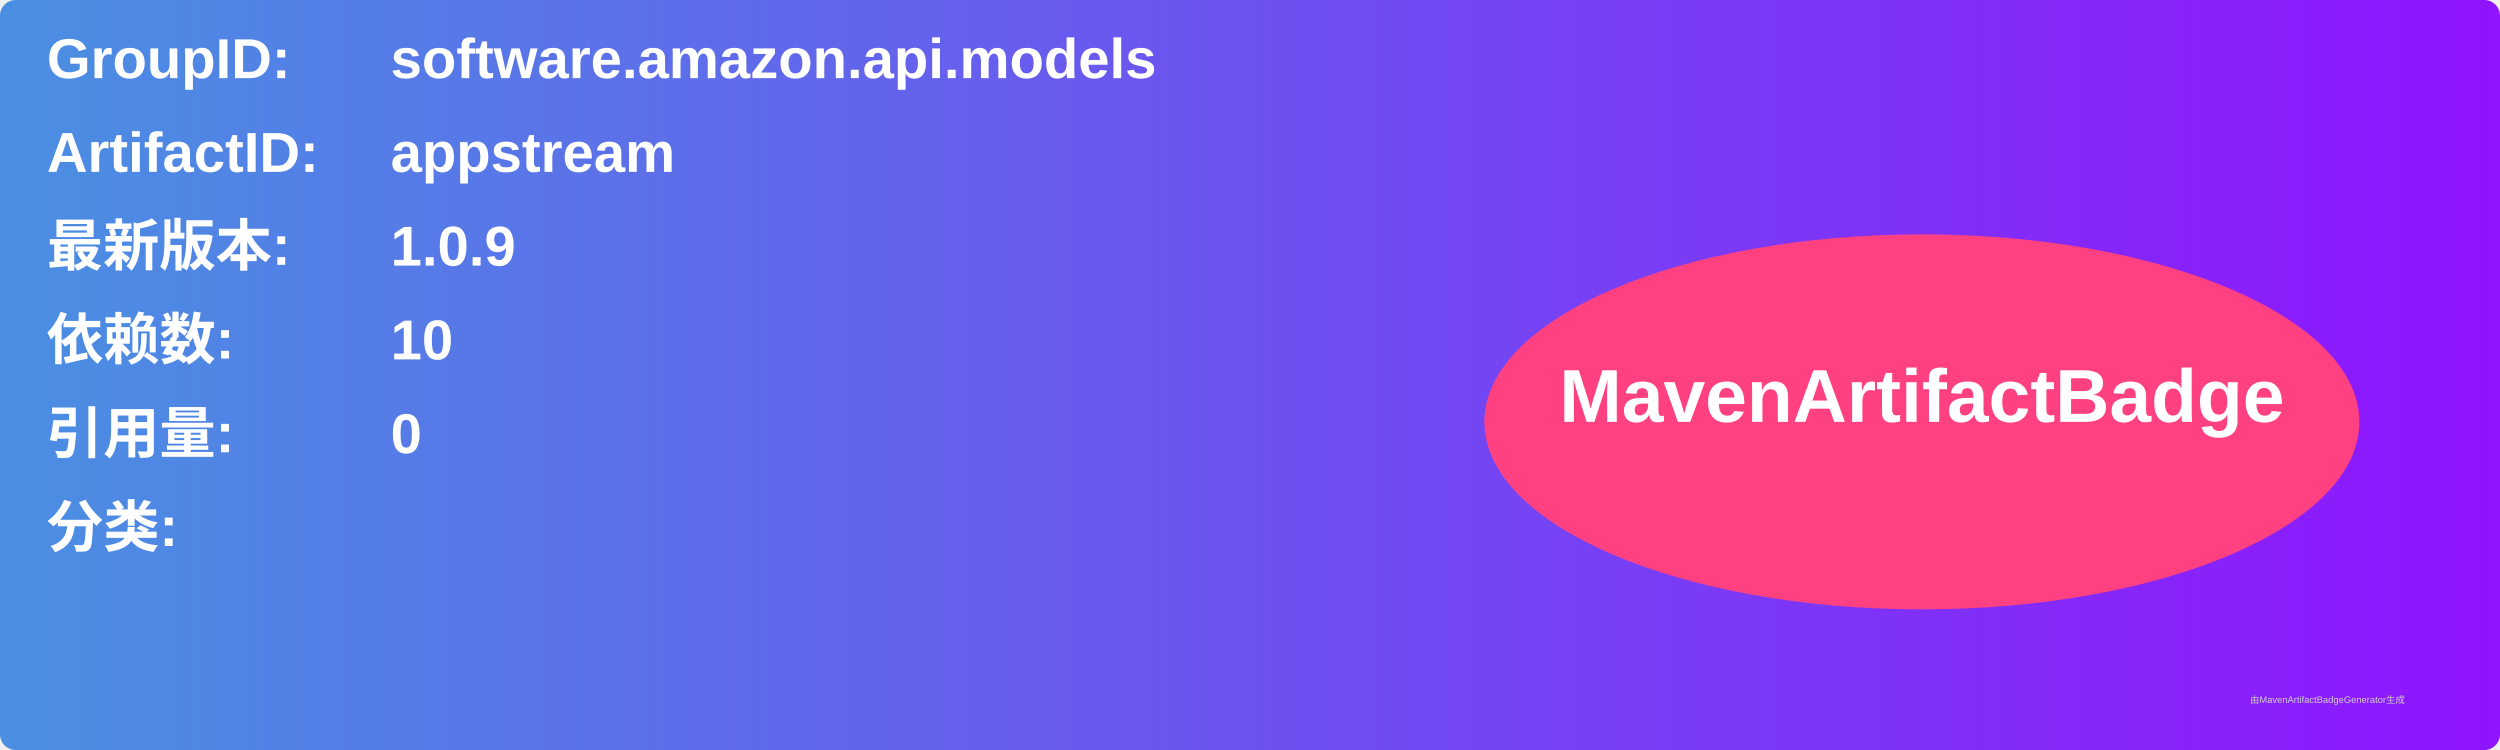
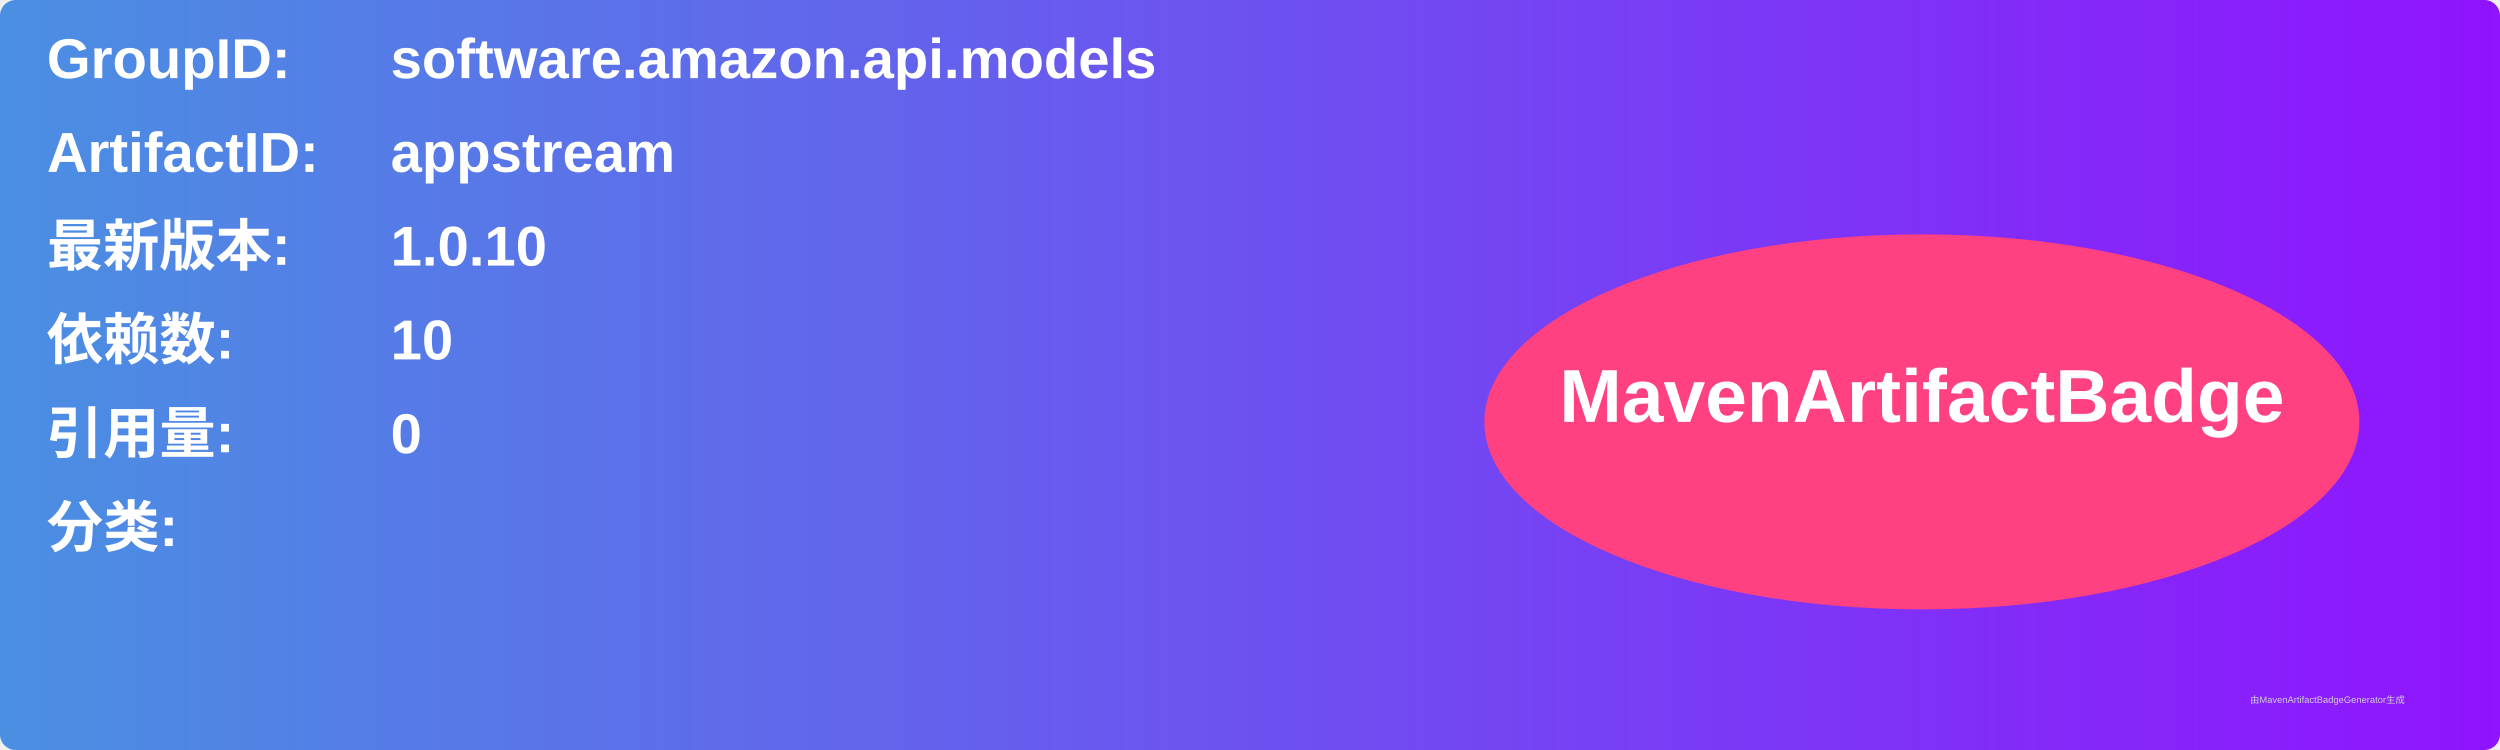
<svg xmlns="http://www.w3.org/2000/svg" width="800" height="240" viewBox="0 0 800 240">
  <linearGradient id="grad" x1="0%" y1="0%" x2="100%" y2="0%">
    <stop offset="0%" stop-color="#4a90e2" />
    <stop offset="100%" stop-color="#9013fe" />
  </linearGradient>
  <rect width="100%" height="100%" rx="5" ry="5" fill="url(#grad)" />
  <g transform="translate(15, 15)">
    <text x="0" y="10" font-family="Arial" font-size="18" fill="white" font-weight="bold" width="260">GroupID:</text>
    <text x="110" y="10" font-family="Arial" font-size="18" fill="white" font-weight="bold" width="460">software.amazon.api.models</text>
    <text x="0" y="40" font-family="Arial" font-size="18" fill="white" font-weight="bold" width="260">ArtifactID:</text>
    <text x="110" y="40" font-family="Arial" font-size="18" fill="white" font-weight="bold" width="460">appstream</text>
    <text x="0" y="70" font-family="Arial" font-size="18" fill="white" font-weight="bold">最新版本:</text>
    <text x="110" y="70" font-family="Arial" font-size="18" fill="white" font-weight="bold">
-       <tspan font-weight="bold">1.0.9</tspan>
+       <tspan font-weight="bold">1.0.10</tspan>
    </text>
    <text x="0" y="100" font-family="Arial" font-size="18" fill="white" font-weight="bold">依赖数: </text>
    <text x="110" y="100" font-family="Arial" font-size="18" fill="white">
      <tspan font-weight="bold">10</tspan>
    </text>
    <text x="0" y="130" font-family="Arial" font-size="18" fill="white" font-weight="bold">引用量: </text>
    <text x="110" y="130" font-family="Arial" font-size="18" fill="white">
      <tspan font-weight="bold">0</tspan>
    </text>
    <text x="0" y="160" font-family="Arial" font-size="18" fill="white" font-weight="bold">分类:</text>
    <text x="10" y="190" font-family="Arial" font-size="10" fill="white">
      <tspan font-weight="bold" />
    </text>
    <ellipse cx="600" cy="120" rx="140" ry="60" fill="#ff4081" />
    <text x="600" y="120" text-anchor="middle" font-family="Arial" font-size="24" fill="white" font-weight="bold">MavenArtifactBadge</text>
  </g>
  <text x="720" y="225" font-family="Arial" font-size="3" fill="#d0d0d0">由MavenArtifactBadgeGenerator生成</text>
</svg>
